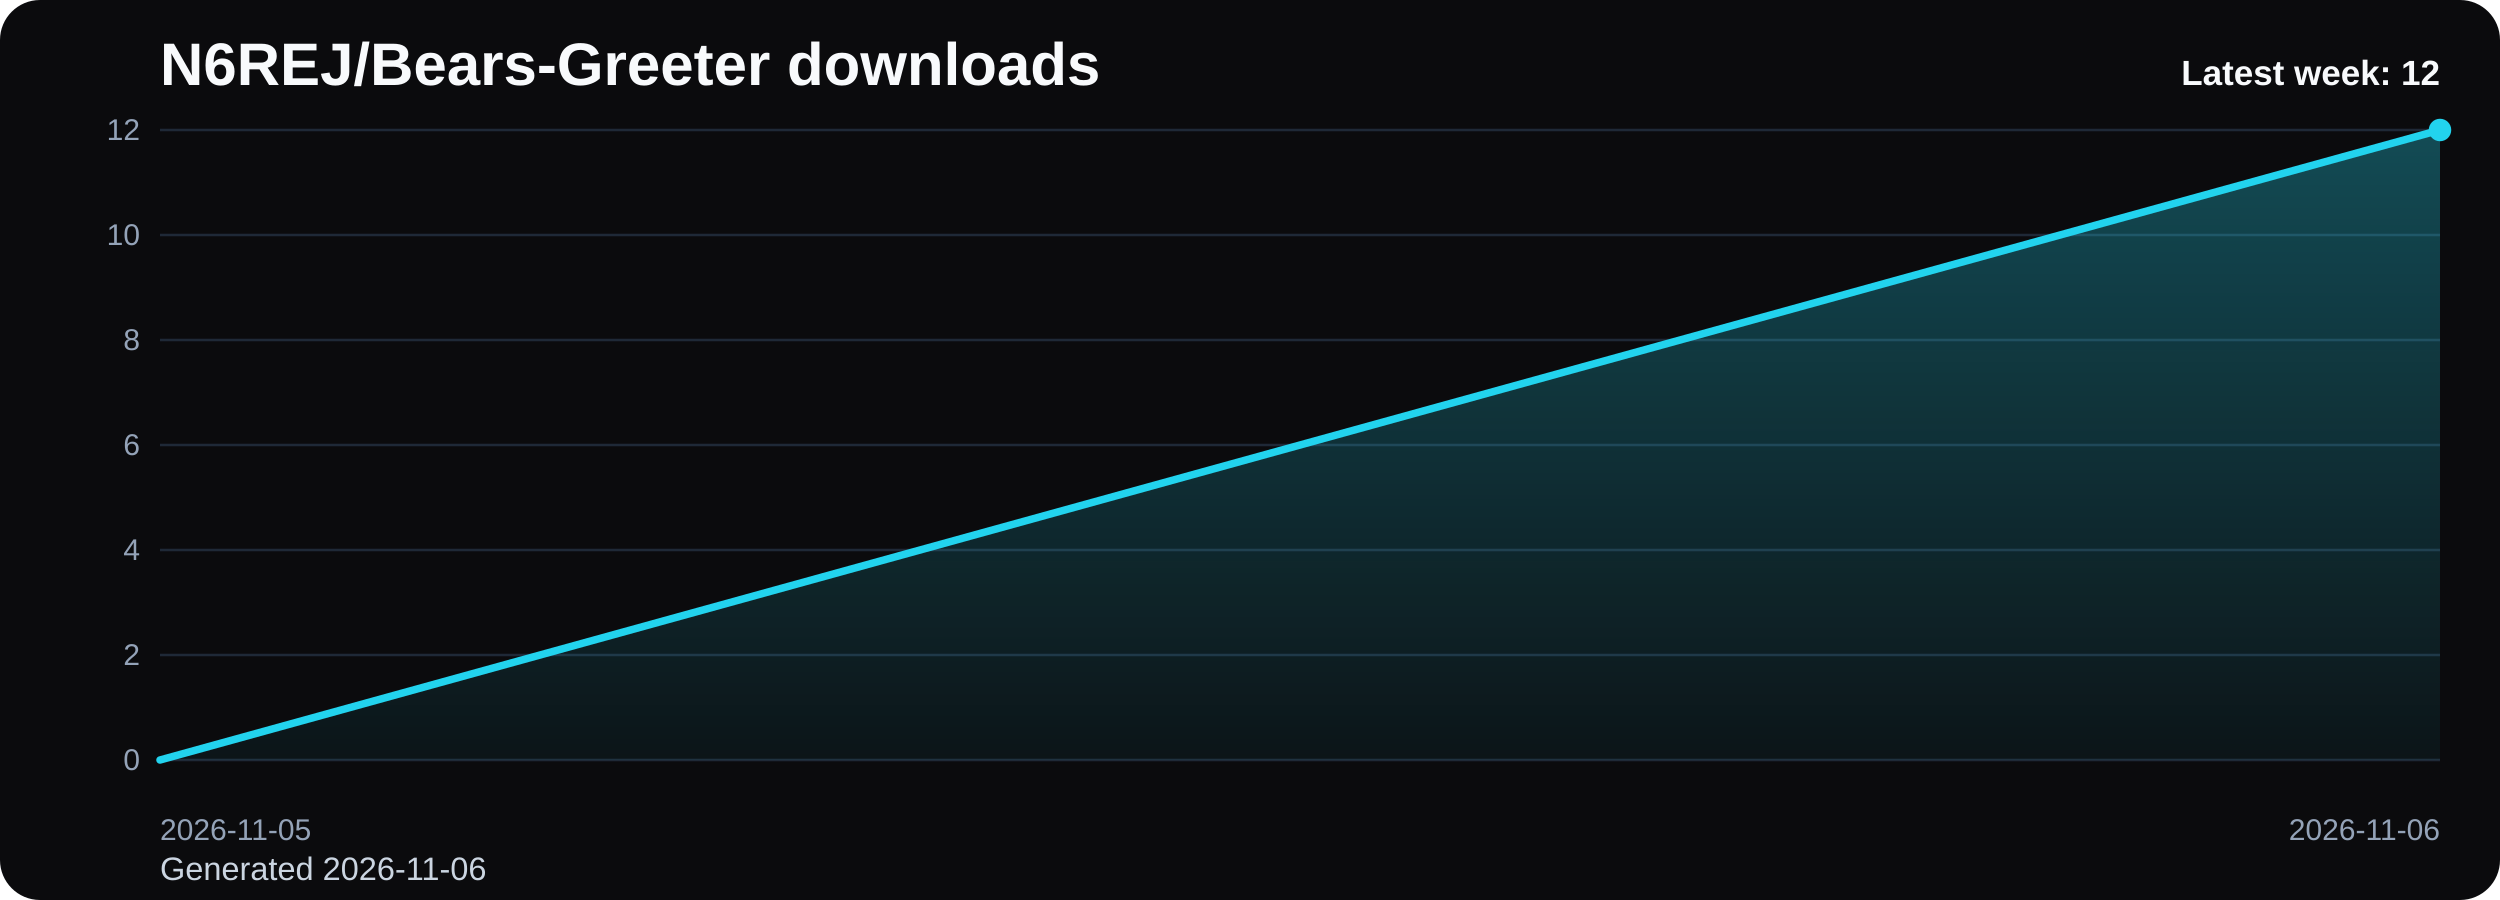
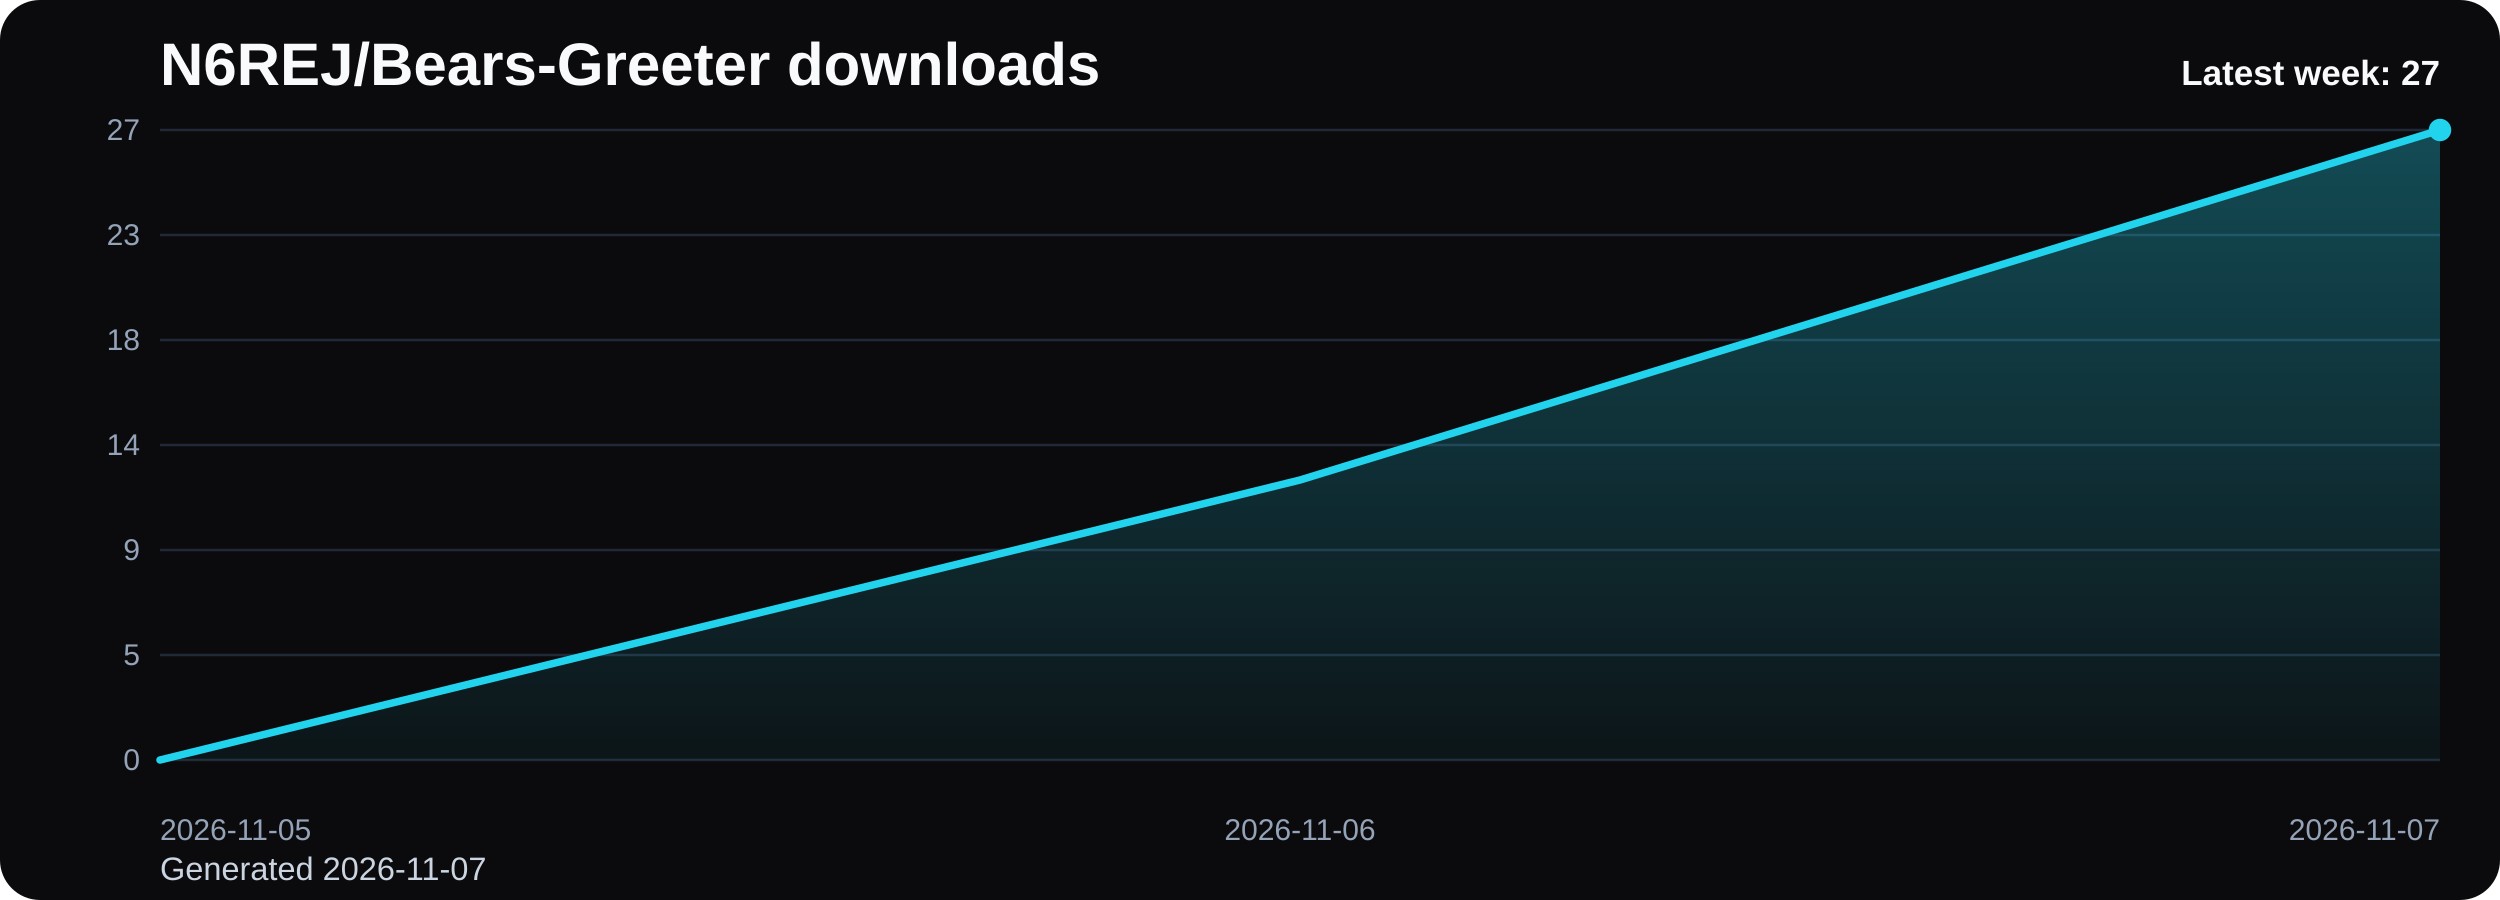
<svg xmlns="http://www.w3.org/2000/svg" viewBox="0 0 1000 360" role="img" aria-label="N6REJ/Bears-Greeter downloads chart">
  <defs>
    <linearGradient id="fill-weekly-black" x1="0" y1="0" x2="0" y2="1">
      <stop offset="0%" stop-color="#22d3ee" stop-opacity="0.32" />
      <stop offset="100%" stop-color="#22d3ee" stop-opacity="0.05" />
    </linearGradient>
    <style>
      .bg { fill: #0b0b0d; }
      .title { font: 700 24px Arial, sans-serif; fill: #f8fafc; }
      .sub { font: 400 13px Arial, sans-serif; fill: #cbd5e1; }
      .grid { stroke: #1f2937; stroke-width: 1; }
      .axis { font: 400 12px Arial, sans-serif; fill: #94a3b8; }
      .line { fill: none; stroke: #22d3ee; stroke-width: 3; stroke-linecap: round; stroke-linejoin: round; }
      .dot { fill: #22d3ee; }
      .value { font: 600 11px Arial, sans-serif; fill: #cbd5e1; }
      .latest { font: 700 14px Arial, sans-serif; fill: #f8fafc; }
    </style>
  </defs>
  <rect class="bg" x="0" y="0" width="1000" height="360" rx="16" />
  <text class="title" x="64" y="34">N6REJ/Bears-Greeter downloads</text>
-   <text class="sub" x="64" y="352">Generated 2026-11-06</text>
+   <text class="sub" x="64" y="352">Generated 2026-11-07</text>
  <line x1="64" y1="52.00" x2="976" y2="52.00" class="grid" />
-   <text x="56" y="56.00" text-anchor="end" class="axis">12</text>
+   <text x="56" y="56.00" text-anchor="end" class="axis">27</text>
  <line x1="64" y1="94.00" x2="976" y2="94.00" class="grid" />
-   <text x="56" y="98.00" text-anchor="end" class="axis">10</text>
+   <text x="56" y="98.00" text-anchor="end" class="axis">23</text>
  <line x1="64" y1="136.00" x2="976" y2="136.00" class="grid" />
-   <text x="56" y="140.00" text-anchor="end" class="axis">8</text>
+   <text x="56" y="140.00" text-anchor="end" class="axis">18</text>
  <line x1="64" y1="178.00" x2="976" y2="178.00" class="grid" />
-   <text x="56" y="182.00" text-anchor="end" class="axis">6</text>
+   <text x="56" y="182.00" text-anchor="end" class="axis">14</text>
  <line x1="64" y1="220.00" x2="976" y2="220.00" class="grid" />
-   <text x="56" y="224.00" text-anchor="end" class="axis">4</text>
+   <text x="56" y="224.00" text-anchor="end" class="axis">9</text>
  <line x1="64" y1="262.00" x2="976" y2="262.00" class="grid" />
-   <text x="56" y="266.00" text-anchor="end" class="axis">2</text>
+   <text x="56" y="266.00" text-anchor="end" class="axis">5</text>
  <line x1="64" y1="304.00" x2="976" y2="304.00" class="grid" />
  <text x="56" y="308.00" text-anchor="end" class="axis">0</text>
-   <path d="M 64.00 304 L 64.00 304.00 L 976.00 52.00 L 976.00 304 Z" fill="url(#fill-weekly-black)" />
-   <polyline class="line" points="64.00,304.00 976.00,52.00" />
+   <path d="M 64.00 304 L 64.00 304.00 L 520.00 192.00 L 976.00 52.00 L 976.00 304 Z" fill="url(#fill-weekly-black)" />
+   <polyline class="line" points="64.00,304.00 520.00,192.00 976.00,52.00" />
  <circle class="dot" cx="976.00" cy="52.00" r="4.5" />
  <text class="axis" x="64.00" y="336" text-anchor="start">2026-11-05</text>
-   <text class="axis" x="976.00" y="336" text-anchor="end">2026-11-06</text>
-   <text class="latest" x="976" y="34" text-anchor="end">Latest week: 12</text>
+   <text class="axis" x="520.00" y="336" text-anchor="middle">2026-11-06</text>
+   <text class="axis" x="976.00" y="336" text-anchor="end">2026-11-07</text>
+   <text class="latest" x="976" y="34" text-anchor="end">Latest week: 27</text>
</svg>
